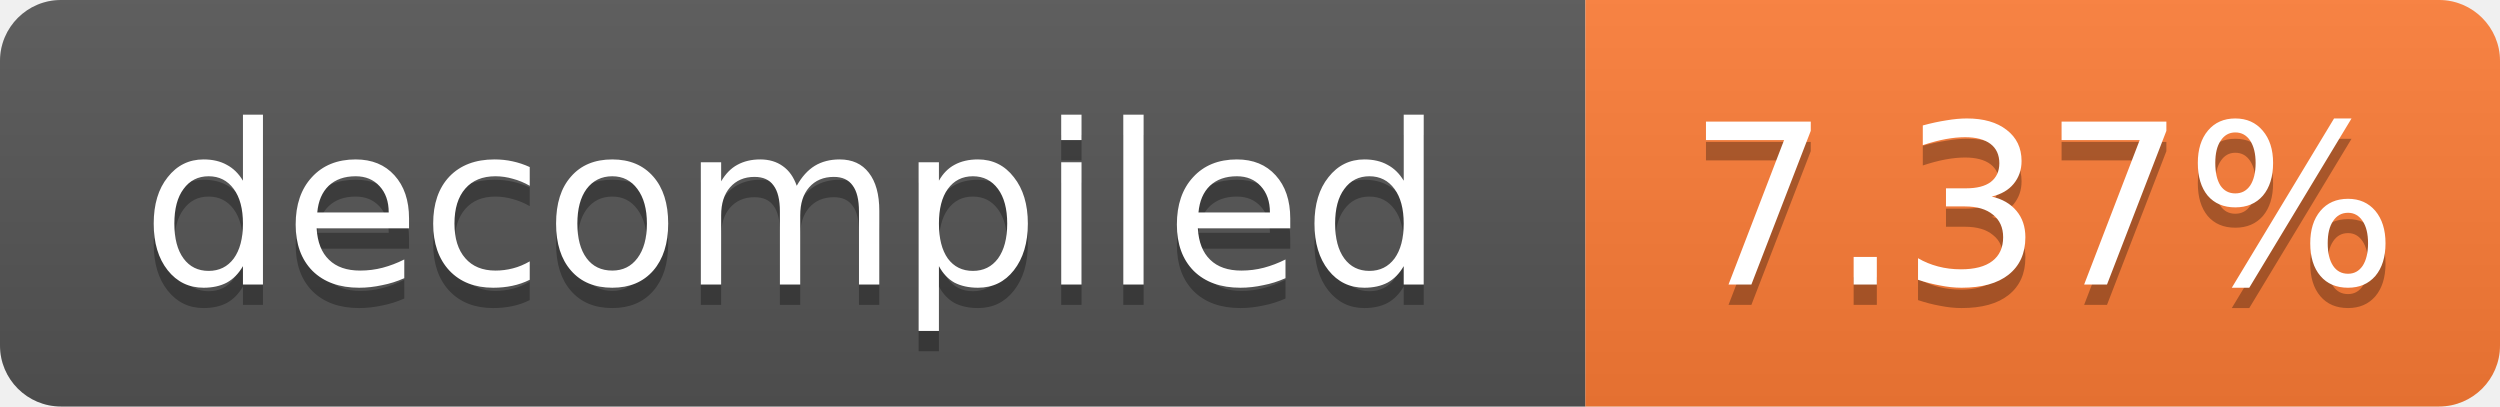
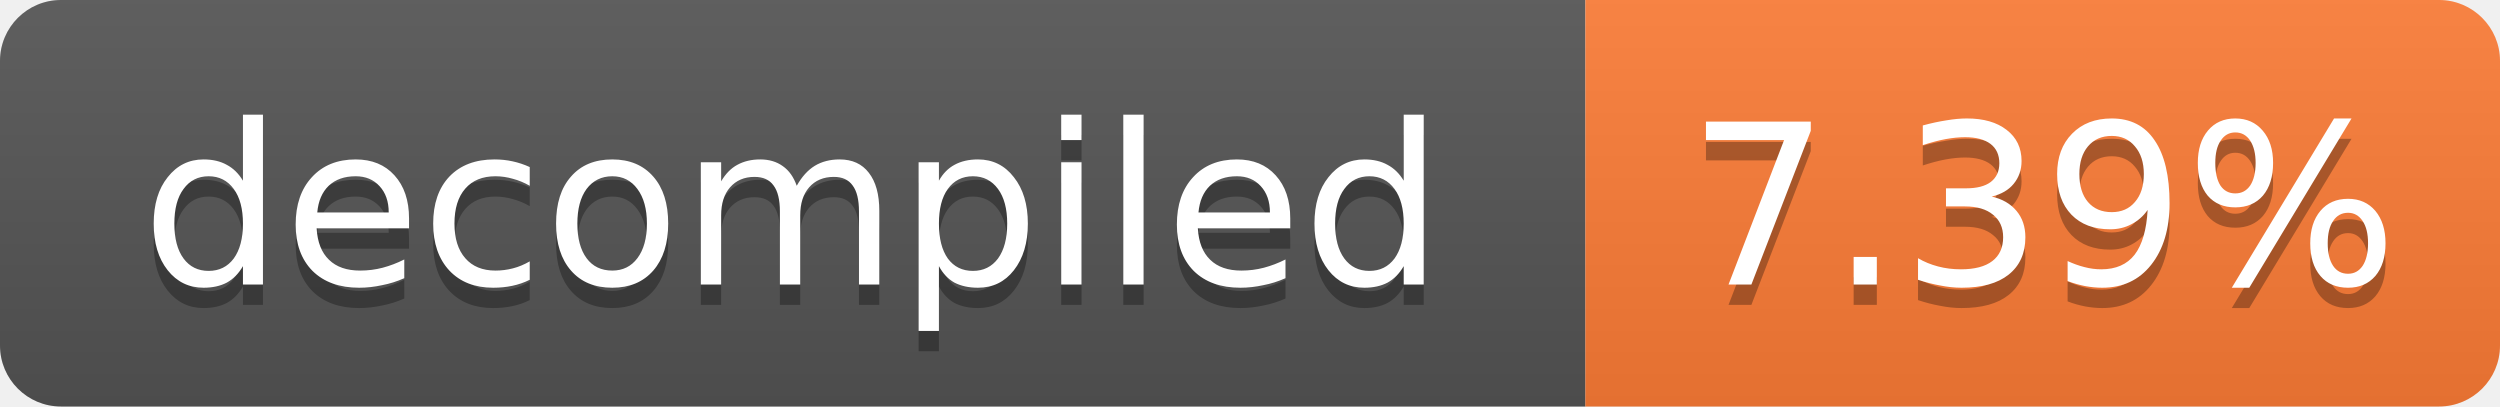
- <svg xmlns="http://www.w3.org/2000/svg" width="123" height="20" role="img" aria-label="decompiled: 7.37%">
+ <svg xmlns="http://www.w3.org/2000/svg" width="123" height="20" role="img" aria-label="decompiled: 7.39%">
  <linearGradient id="s" x2="0" y2="100%">
    <stop offset="0" stop-color="#bbb" stop-opacity=".1" />
    <stop offset="1" stop-opacity=".1" />
  </linearGradient>
  <clipPath id="r">
    <rect width="123" height="20" rx="3" fill="#fff" />
  </clipPath>
  <g clip-path="url(#r)">
    <rect width="78" height="20" fill="#555" />
    <rect x="78" width="45" height="20" fill="#fe7d37" />
    <rect width="123" height="20" fill="url(#s)" />
  </g>
  <g fill="#fff" text-anchor="middle" font-family="Verdana,Geneva,DejaVu Sans,sans-serif" font-size="11">
    <text x="39.0" y="15" fill="#010101" fill-opacity=".3">decompiled</text>
    <text x="39.0" y="14">decompiled</text>
-     <text x="100.5" y="15" fill="#010101" fill-opacity=".3">7.37%</text>
-     <text x="100.5" y="14">7.37%</text>
+     <text x="100.5" y="15" fill="#010101" fill-opacity=".3">7.39%</text>
+     <text x="100.5" y="14">7.39%</text>
  </g>
</svg>
